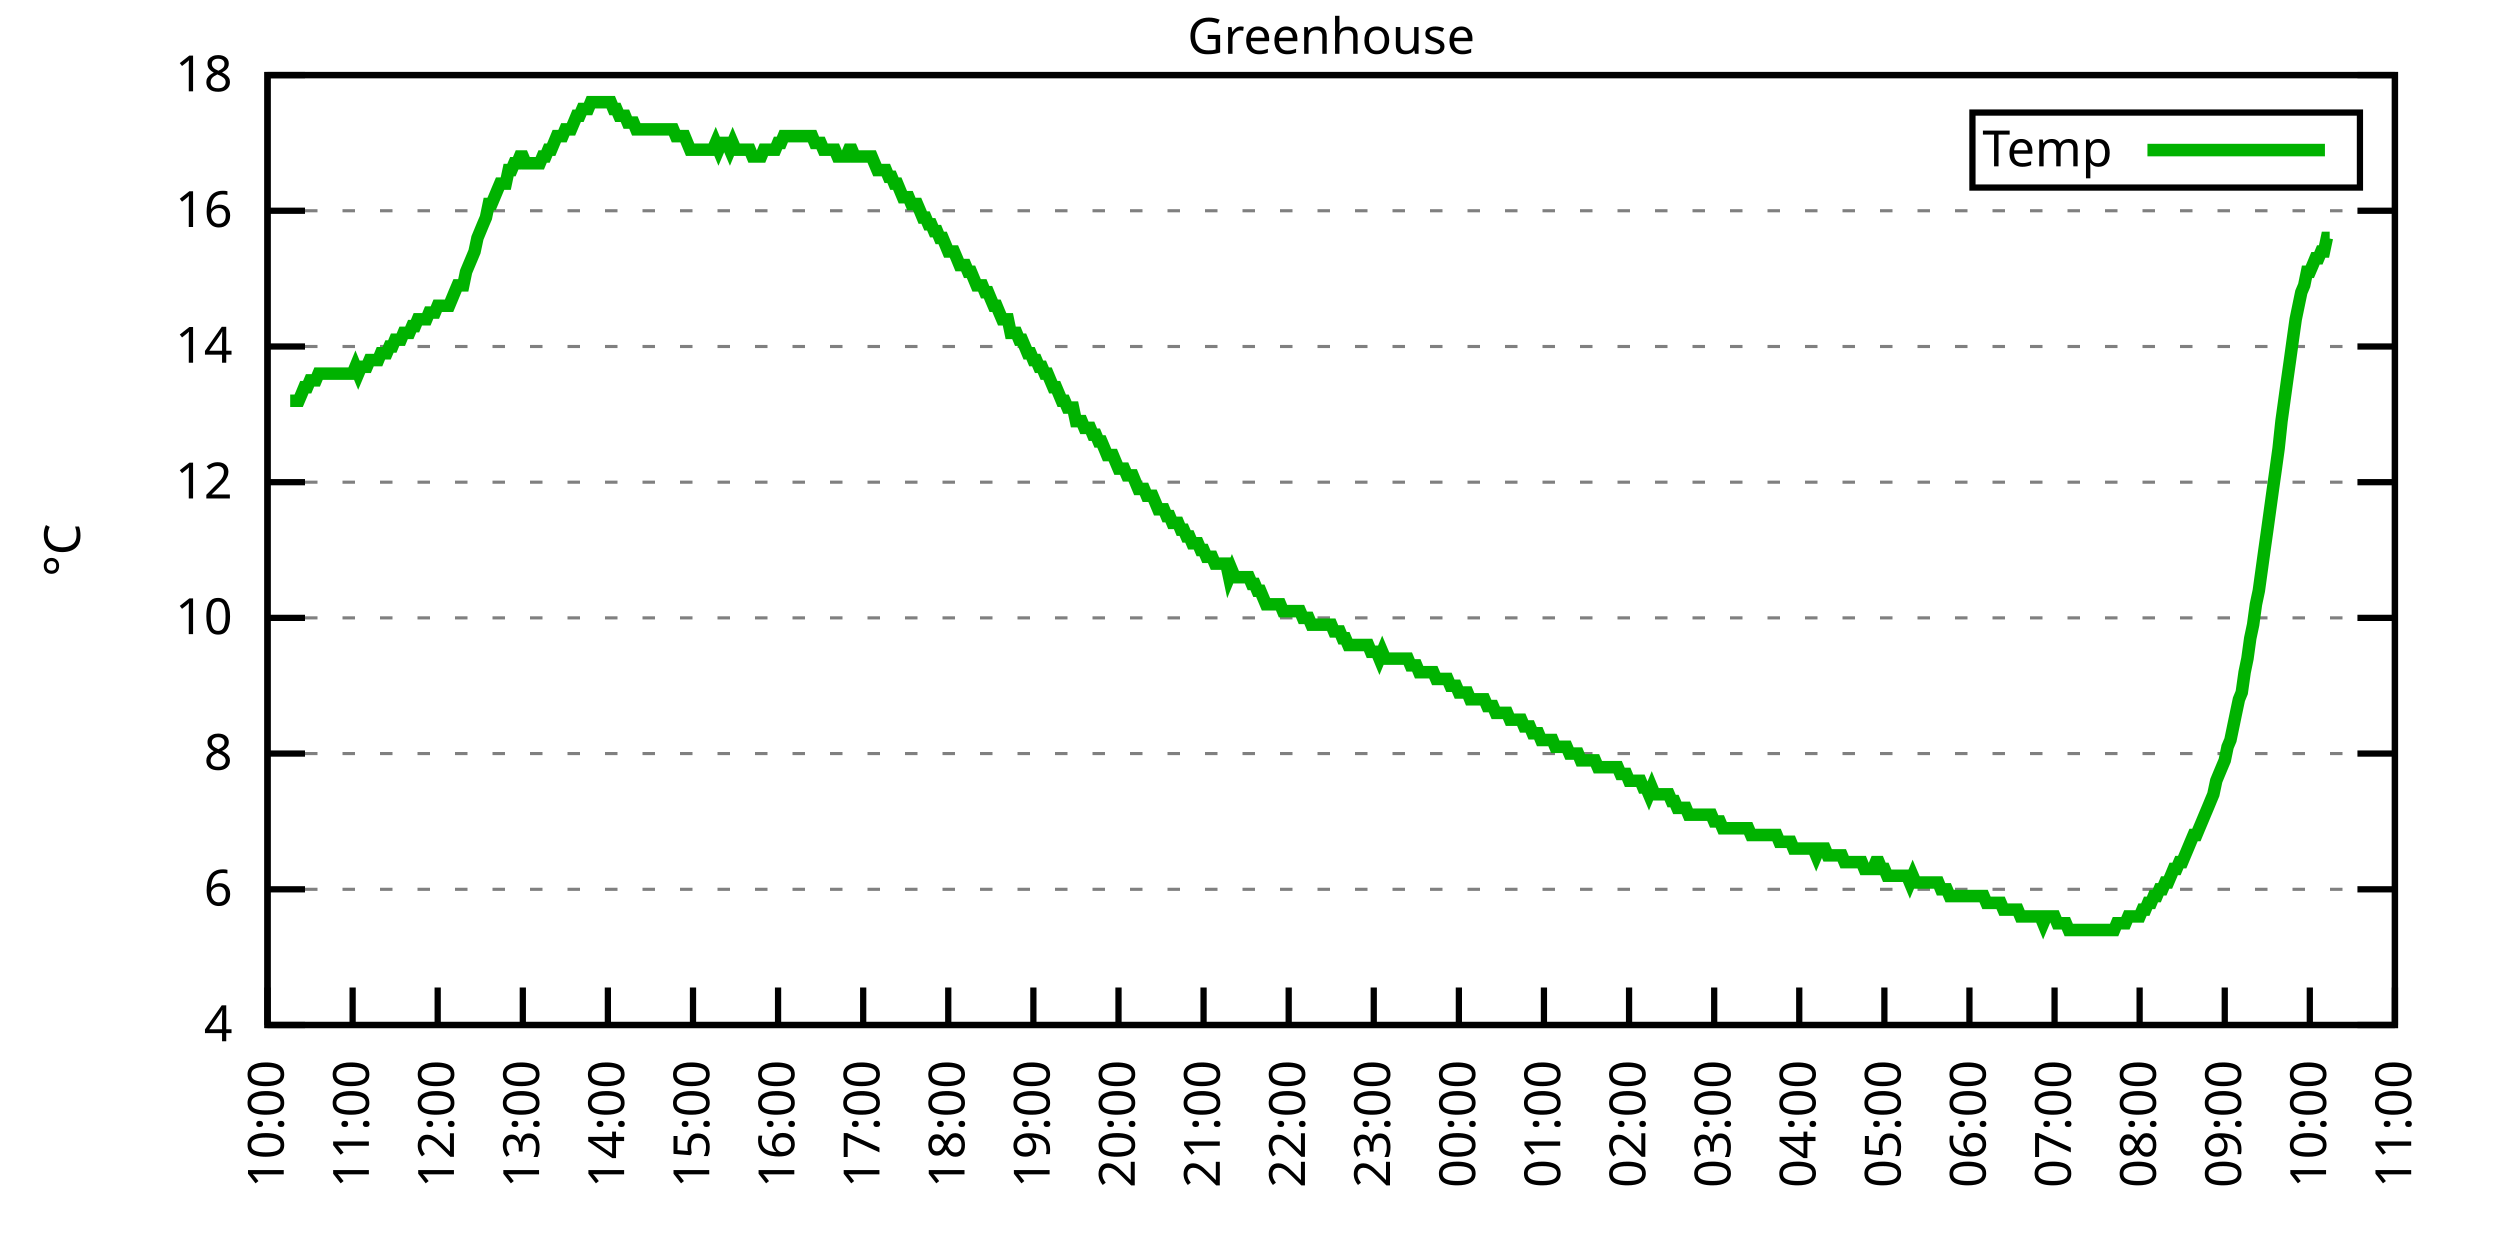
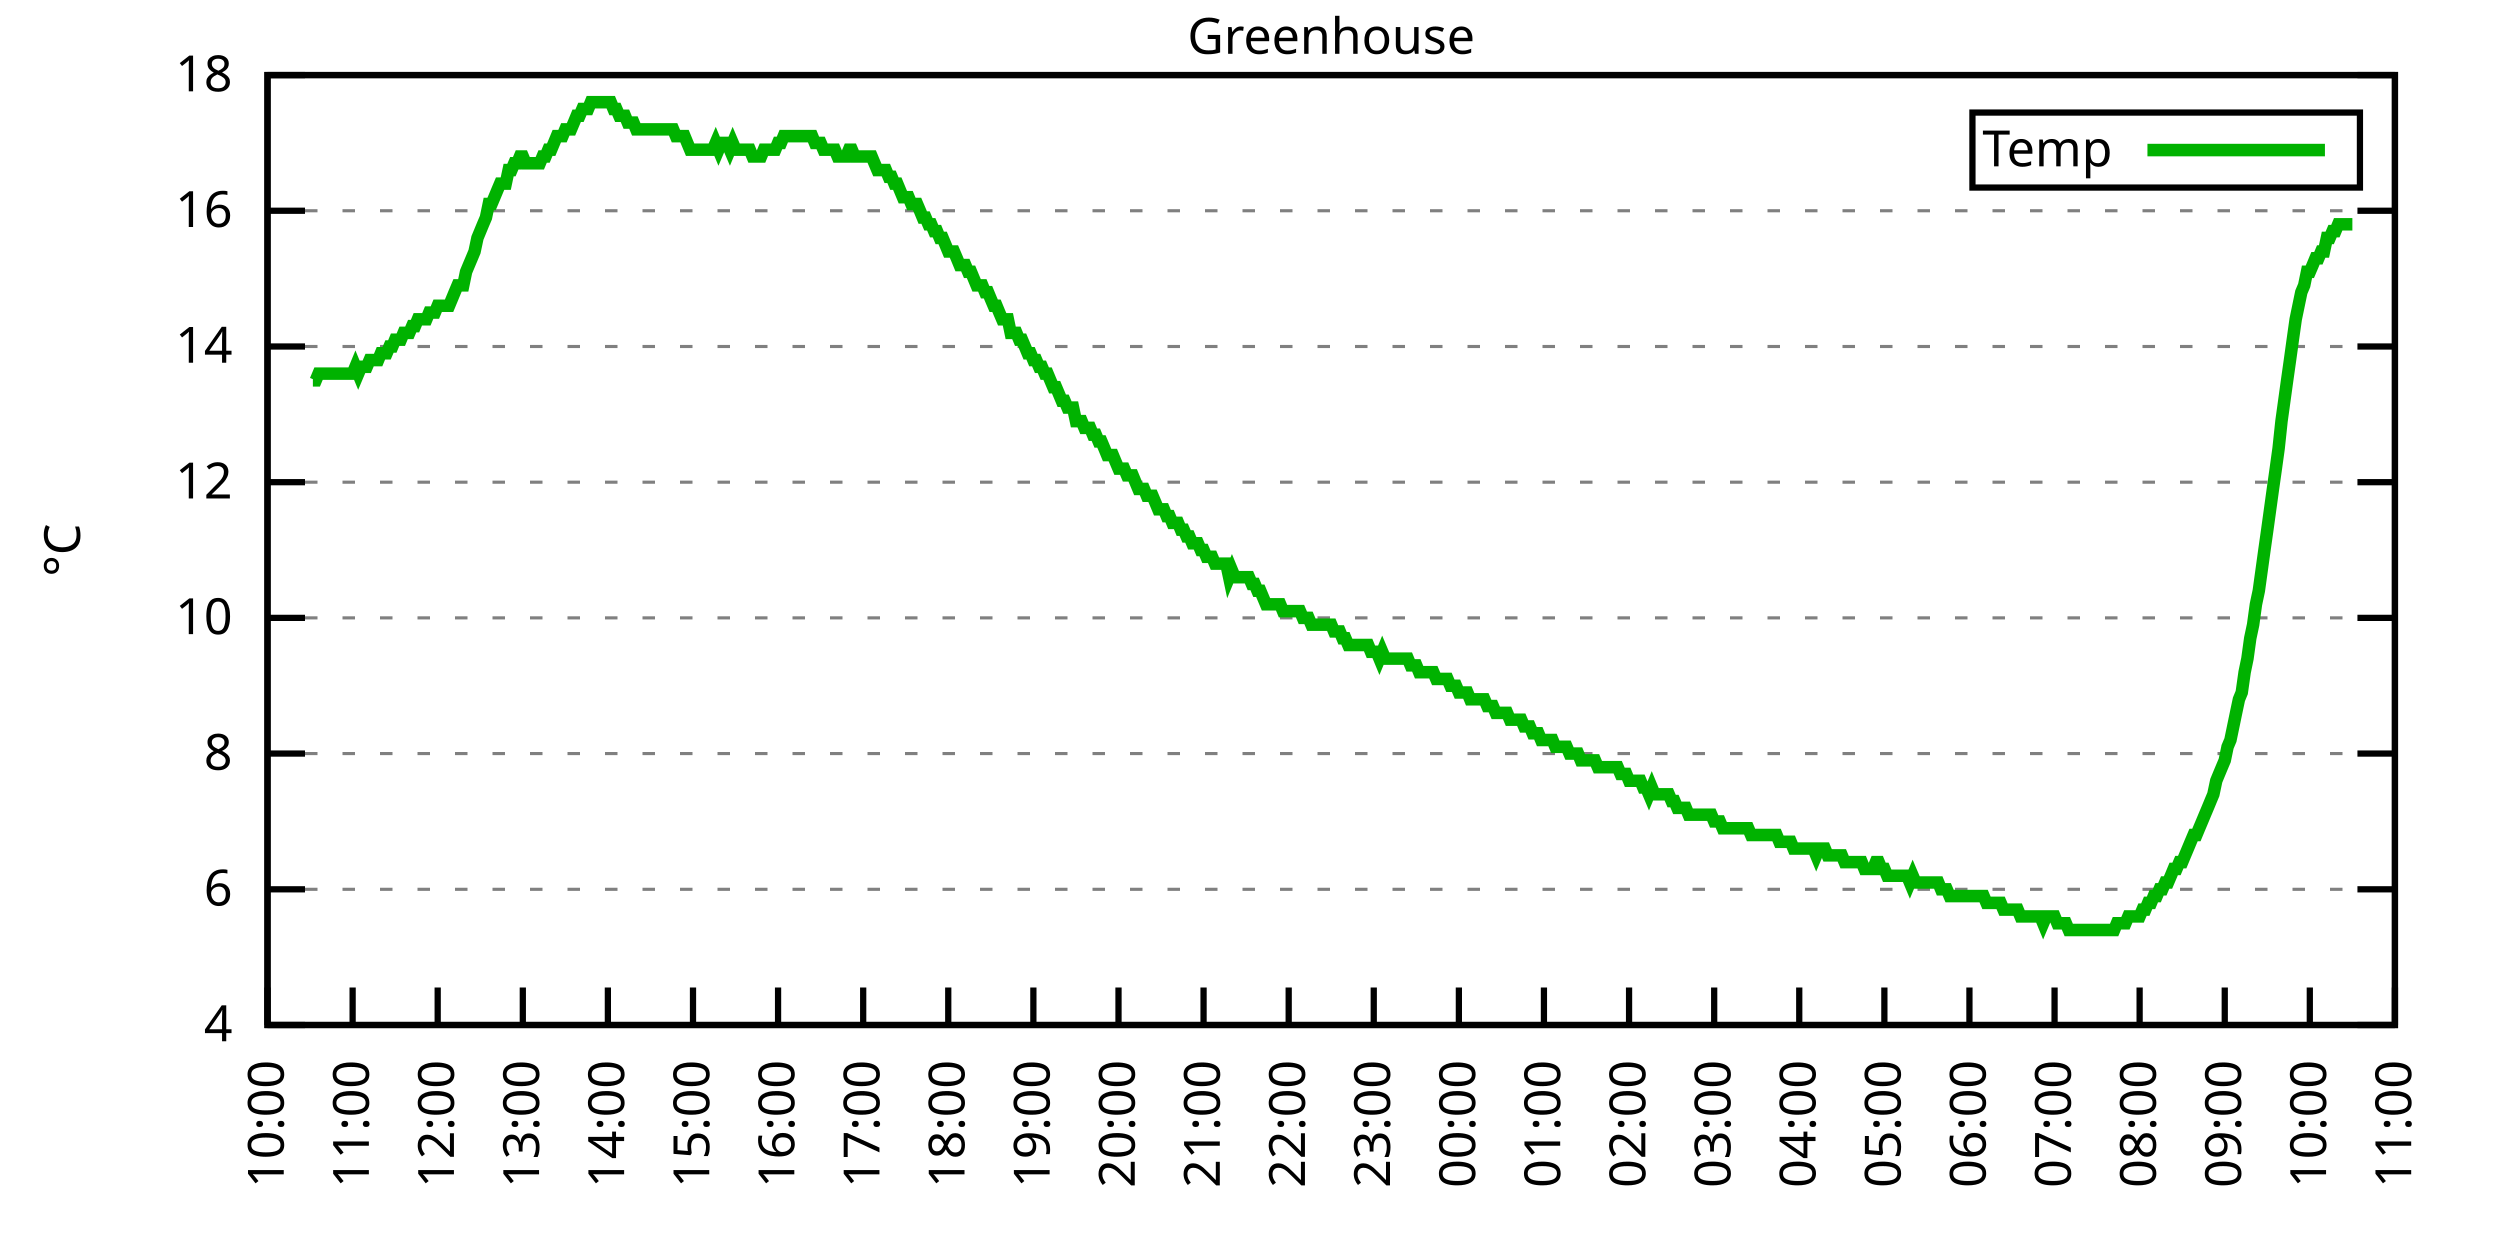
<svg xmlns="http://www.w3.org/2000/svg" xmlns:xlink="http://www.w3.org/1999/xlink" width="400" height="200" viewBox="0 0 400 200">
  <g id="gnuplot_canvas">
    <rect x="0" y="0" width="400" height="200" fill="none" />
    <defs>
      <circle id="gpDot" r="0.5" stroke-width="0.5" stroke="currentColor" />
      <path id="gpPt0" stroke-width="0.333" stroke="currentColor" d="M-1,0 h2 M0,-1 v2" />
      <path id="gpPt1" stroke-width="0.333" stroke="currentColor" d="M-1,-1 L1,1 M1,-1 L-1,1" />
      <path id="gpPt2" stroke-width="0.333" stroke="currentColor" d="M-1,0 L1,0 M0,-1 L0,1 M-1,-1 L1,1 M-1,1 L1,-1" />
      <rect id="gpPt3" stroke-width="0.333" stroke="currentColor" x="-1" y="-1" width="2" height="2" />
      <rect id="gpPt4" stroke-width="0.333" stroke="currentColor" fill="currentColor" x="-1" y="-1" width="2" height="2" />
      <circle id="gpPt5" stroke-width="0.333" stroke="currentColor" cx="0" cy="0" r="1" />
      <use xlink:href="#gpPt5" id="gpPt6" fill="currentColor" stroke="none" />
      <path id="gpPt7" stroke-width="0.333" stroke="currentColor" d="M0,-1.33 L-1.33,0.67 L1.33,0.67 z" />
      <use xlink:href="#gpPt7" id="gpPt8" fill="currentColor" stroke="none" />
      <use xlink:href="#gpPt7" id="gpPt9" stroke="currentColor" transform="rotate(180)" />
      <use xlink:href="#gpPt9" id="gpPt10" fill="currentColor" stroke="none" />
      <use xlink:href="#gpPt3" id="gpPt11" stroke="currentColor" transform="rotate(45)" />
      <use xlink:href="#gpPt11" id="gpPt12" fill="currentColor" stroke="none" />
      <path id="gpPt13" stroke-width="0.333" stroke="currentColor" d="M0,1.330 L1.265,0.411 L0.782,-1.067 L-0.782,-1.076 L-1.265,0.411 z" />
      <use xlink:href="#gpPt13" id="gpPt14" fill="currentColor" stroke="none" />
      <filter id="textbox" filterUnits="objectBoundingBox" x="0" y="0" height="1" width="1">
        <feFlood flood-color="white" flood-opacity="1" result="bgnd" />
        <feComposite in="SourceGraphic" in2="bgnd" operator="atop" />
      </filter>
      <filter id="greybox" filterUnits="objectBoundingBox" x="0" y="0" height="1" width="1">
        <feFlood flood-color="lightgrey" flood-opacity="1" result="grey" />
        <feComposite in="SourceGraphic" in2="grey" operator="atop" />
      </filter>
    </defs>
    <g fill="none" color="white" stroke="currentColor" stroke-width="1.00" stroke-linecap="butt" stroke-linejoin="miter">
</g>
    <g fill="none" color="black" stroke="currentColor" stroke-width="1.00" stroke-linecap="butt" stroke-linejoin="miter">
      <g stroke="none" shape-rendering="crispEdges">
        <polygon fill="rgb(255, 255, 255)" points="42.80,164.00 383.18,164.00 383.18,12.02 42.80,12.02 " />
      </g>
    </g>
    <g fill="none" color="black" stroke="currentColor" stroke-width="1.00" stroke-linecap="butt" stroke-linejoin="miter">
</g>
    <g fill="none" color="black" stroke="black" stroke-width="0.50" stroke-linecap="butt" stroke-linejoin="miter">
</g>
    <g fill="none" color="gray" stroke="currentColor" stroke-width="0.50" stroke-linecap="butt" stroke-linejoin="miter">
      <path stroke="gray" stroke-dasharray="2,4" class="gridline" d="M42.80,164.00 L383.19,164.00  " />
    </g>
    <g fill="none" color="gray" stroke="gray" stroke-width="1.00" stroke-linecap="butt" stroke-linejoin="miter">
</g>
    <g fill="none" color="black" stroke="currentColor" stroke-width="1.00" stroke-linecap="butt" stroke-linejoin="miter">
      <path stroke="black" d="M42.80,164.00 L48.80,164.00 M383.19,164.00 L377.19,164.00  " />
      <g transform="translate(37.20,166.60)" stroke="none" fill="black" font-family="Sans" font-size="8.00" text-anchor="end">
        <text>
          <tspan font-family="Sans"> 4</tspan>
        </text>
      </g>
    </g>
    <g fill="none" color="black" stroke="currentColor" stroke-width="1.00" stroke-linecap="butt" stroke-linejoin="miter">
</g>
    <g fill="none" color="black" stroke="black" stroke-width="0.50" stroke-linecap="butt" stroke-linejoin="miter">
</g>
    <g fill="none" color="gray" stroke="currentColor" stroke-width="0.50" stroke-linecap="butt" stroke-linejoin="miter">
      <path stroke="gray" stroke-dasharray="2,4" class="gridline" d="M42.80,142.29 L383.19,142.29  " />
    </g>
    <g fill="none" color="gray" stroke="gray" stroke-width="1.00" stroke-linecap="butt" stroke-linejoin="miter">
</g>
    <g fill="none" color="black" stroke="currentColor" stroke-width="1.00" stroke-linecap="butt" stroke-linejoin="miter">
      <path stroke="black" d="M42.80,142.29 L48.80,142.29 M383.19,142.29 L377.19,142.29  " />
      <g transform="translate(37.20,144.89)" stroke="none" fill="black" font-family="Sans" font-size="8.00" text-anchor="end">
        <text>
          <tspan font-family="Sans"> 6</tspan>
        </text>
      </g>
    </g>
    <g fill="none" color="black" stroke="currentColor" stroke-width="1.00" stroke-linecap="butt" stroke-linejoin="miter">
</g>
    <g fill="none" color="black" stroke="black" stroke-width="0.50" stroke-linecap="butt" stroke-linejoin="miter">
</g>
    <g fill="none" color="gray" stroke="currentColor" stroke-width="0.50" stroke-linecap="butt" stroke-linejoin="miter">
      <path stroke="gray" stroke-dasharray="2,4" class="gridline" d="M42.80,120.57 L383.19,120.57  " />
    </g>
    <g fill="none" color="gray" stroke="gray" stroke-width="1.00" stroke-linecap="butt" stroke-linejoin="miter">
</g>
    <g fill="none" color="black" stroke="currentColor" stroke-width="1.00" stroke-linecap="butt" stroke-linejoin="miter">
      <path stroke="black" d="M42.80,120.57 L48.80,120.57 M383.19,120.57 L377.19,120.57  " />
      <g transform="translate(37.20,123.17)" stroke="none" fill="black" font-family="Sans" font-size="8.00" text-anchor="end">
        <text>
          <tspan font-family="Sans"> 8</tspan>
        </text>
      </g>
    </g>
    <g fill="none" color="black" stroke="currentColor" stroke-width="1.00" stroke-linecap="butt" stroke-linejoin="miter">
</g>
    <g fill="none" color="black" stroke="black" stroke-width="0.50" stroke-linecap="butt" stroke-linejoin="miter">
</g>
    <g fill="none" color="gray" stroke="currentColor" stroke-width="0.50" stroke-linecap="butt" stroke-linejoin="miter">
      <path stroke="gray" stroke-dasharray="2,4" class="gridline" d="M42.80,98.86 L383.19,98.86  " />
    </g>
    <g fill="none" color="gray" stroke="gray" stroke-width="1.00" stroke-linecap="butt" stroke-linejoin="miter">
</g>
    <g fill="none" color="black" stroke="currentColor" stroke-width="1.00" stroke-linecap="butt" stroke-linejoin="miter">
      <path stroke="black" d="M42.80,98.86 L48.80,98.86 M383.19,98.86 L377.19,98.86  " />
      <g transform="translate(37.20,101.46)" stroke="none" fill="black" font-family="Sans" font-size="8.00" text-anchor="end">
        <text>
          <tspan font-family="Sans"> 10</tspan>
        </text>
      </g>
    </g>
    <g fill="none" color="black" stroke="currentColor" stroke-width="1.00" stroke-linecap="butt" stroke-linejoin="miter">
</g>
    <g fill="none" color="black" stroke="black" stroke-width="0.50" stroke-linecap="butt" stroke-linejoin="miter">
</g>
    <g fill="none" color="gray" stroke="currentColor" stroke-width="0.50" stroke-linecap="butt" stroke-linejoin="miter">
      <path stroke="gray" stroke-dasharray="2,4" class="gridline" d="M42.80,77.15 L383.19,77.15  " />
    </g>
    <g fill="none" color="gray" stroke="gray" stroke-width="1.00" stroke-linecap="butt" stroke-linejoin="miter">
</g>
    <g fill="none" color="black" stroke="currentColor" stroke-width="1.00" stroke-linecap="butt" stroke-linejoin="miter">
      <path stroke="black" d="M42.80,77.15 L48.80,77.15 M383.19,77.15 L377.19,77.15  " />
      <g transform="translate(37.20,79.75)" stroke="none" fill="black" font-family="Sans" font-size="8.00" text-anchor="end">
        <text>
          <tspan font-family="Sans"> 12</tspan>
        </text>
      </g>
    </g>
    <g fill="none" color="black" stroke="currentColor" stroke-width="1.00" stroke-linecap="butt" stroke-linejoin="miter">
</g>
    <g fill="none" color="black" stroke="black" stroke-width="0.50" stroke-linecap="butt" stroke-linejoin="miter">
</g>
    <g fill="none" color="gray" stroke="currentColor" stroke-width="0.50" stroke-linecap="butt" stroke-linejoin="miter">
      <path stroke="gray" stroke-dasharray="2,4" class="gridline" d="M42.80,55.44 L383.19,55.44  " />
    </g>
    <g fill="none" color="gray" stroke="gray" stroke-width="1.00" stroke-linecap="butt" stroke-linejoin="miter">
</g>
    <g fill="none" color="black" stroke="currentColor" stroke-width="1.00" stroke-linecap="butt" stroke-linejoin="miter">
      <path stroke="black" d="M42.80,55.44 L48.80,55.44 M383.19,55.44 L377.19,55.44  " />
      <g transform="translate(37.20,58.04)" stroke="none" fill="black" font-family="Sans" font-size="8.00" text-anchor="end">
        <text>
          <tspan font-family="Sans"> 14</tspan>
        </text>
      </g>
    </g>
    <g fill="none" color="black" stroke="currentColor" stroke-width="1.00" stroke-linecap="butt" stroke-linejoin="miter">
</g>
    <g fill="none" color="black" stroke="black" stroke-width="0.50" stroke-linecap="butt" stroke-linejoin="miter">
</g>
    <g fill="none" color="gray" stroke="currentColor" stroke-width="0.50" stroke-linecap="butt" stroke-linejoin="miter">
      <path stroke="gray" stroke-dasharray="2,4" class="gridline" d="M42.80,33.72 L383.19,33.72  " />
    </g>
    <g fill="none" color="gray" stroke="gray" stroke-width="1.00" stroke-linecap="butt" stroke-linejoin="miter">
</g>
    <g fill="none" color="black" stroke="currentColor" stroke-width="1.00" stroke-linecap="butt" stroke-linejoin="miter">
      <path stroke="black" d="M42.80,33.72 L48.80,33.72 M383.19,33.72 L377.19,33.72  " />
      <g transform="translate(37.20,36.32)" stroke="none" fill="black" font-family="Sans" font-size="8.00" text-anchor="end">
        <text>
          <tspan font-family="Sans"> 16</tspan>
        </text>
      </g>
    </g>
    <g fill="none" color="black" stroke="currentColor" stroke-width="1.00" stroke-linecap="butt" stroke-linejoin="miter">
</g>
    <g fill="none" color="black" stroke="black" stroke-width="0.50" stroke-linecap="butt" stroke-linejoin="miter">
</g>
    <g fill="none" color="gray" stroke="currentColor" stroke-width="0.50" stroke-linecap="butt" stroke-linejoin="miter">
      <path stroke="gray" stroke-dasharray="2,4" class="gridline" d="M42.80,12.01 L383.19,12.01  " />
    </g>
    <g fill="none" color="gray" stroke="gray" stroke-width="1.00" stroke-linecap="butt" stroke-linejoin="miter">
</g>
    <g fill="none" color="black" stroke="currentColor" stroke-width="1.00" stroke-linecap="butt" stroke-linejoin="miter">
      <path stroke="black" d="M42.80,12.01 L48.80,12.01 M383.19,12.01 L377.19,12.01  " />
      <g transform="translate(37.20,14.61)" stroke="none" fill="black" font-family="Sans" font-size="8.00" text-anchor="end">
        <text>
          <tspan font-family="Sans"> 18</tspan>
        </text>
      </g>
    </g>
    <g fill="none" color="black" stroke="currentColor" stroke-width="1.00" stroke-linecap="butt" stroke-linejoin="miter">
      <path stroke="black" d="M42.80,164.00 L42.80,158.00  " />
      <g transform="translate(45.40,169.60) rotate(270.00)" stroke="none" fill="black" font-family="Sans" font-size="8.00" text-anchor="end">
        <text>
          <tspan font-family="Sans">10:00</tspan>
        </text>
      </g>
    </g>
    <g fill="none" color="black" stroke="currentColor" stroke-width="1.00" stroke-linecap="butt" stroke-linejoin="miter">
      <path stroke="black" d="M56.42,164.00 L56.42,158.00  " />
      <g transform="translate(59.02,169.60) rotate(270.00)" stroke="none" fill="black" font-family="Sans" font-size="8.00" text-anchor="end">
        <text>
          <tspan font-family="Sans">11:00</tspan>
        </text>
      </g>
    </g>
    <g fill="none" color="black" stroke="currentColor" stroke-width="1.00" stroke-linecap="butt" stroke-linejoin="miter">
      <path stroke="black" d="M70.03,164.00 L70.03,158.00  " />
      <g transform="translate(72.63,169.60) rotate(270.00)" stroke="none" fill="black" font-family="Sans" font-size="8.00" text-anchor="end">
        <text>
          <tspan font-family="Sans">12:00</tspan>
        </text>
      </g>
    </g>
    <g fill="none" color="black" stroke="currentColor" stroke-width="1.00" stroke-linecap="butt" stroke-linejoin="miter">
      <path stroke="black" d="M83.65,164.00 L83.65,158.00  " />
      <g transform="translate(86.25,169.60) rotate(270.00)" stroke="none" fill="black" font-family="Sans" font-size="8.00" text-anchor="end">
        <text>
          <tspan font-family="Sans">13:00</tspan>
        </text>
      </g>
    </g>
    <g fill="none" color="black" stroke="currentColor" stroke-width="1.00" stroke-linecap="butt" stroke-linejoin="miter">
      <path stroke="black" d="M97.26,164.00 L97.26,158.00  " />
      <g transform="translate(99.86,169.60) rotate(270.00)" stroke="none" fill="black" font-family="Sans" font-size="8.00" text-anchor="end">
        <text>
          <tspan font-family="Sans">14:00</tspan>
        </text>
      </g>
    </g>
    <g fill="none" color="black" stroke="currentColor" stroke-width="1.00" stroke-linecap="butt" stroke-linejoin="miter">
      <path stroke="black" d="M110.88,164.00 L110.88,158.00  " />
      <g transform="translate(113.48,169.60) rotate(270.00)" stroke="none" fill="black" font-family="Sans" font-size="8.00" text-anchor="end">
        <text>
          <tspan font-family="Sans">15:00</tspan>
        </text>
      </g>
    </g>
    <g fill="none" color="black" stroke="currentColor" stroke-width="1.00" stroke-linecap="butt" stroke-linejoin="miter">
      <path stroke="black" d="M124.49,164.00 L124.49,158.00  " />
      <g transform="translate(127.09,169.60) rotate(270.00)" stroke="none" fill="black" font-family="Sans" font-size="8.00" text-anchor="end">
        <text>
          <tspan font-family="Sans">16:00</tspan>
        </text>
      </g>
    </g>
    <g fill="none" color="black" stroke="currentColor" stroke-width="1.00" stroke-linecap="butt" stroke-linejoin="miter">
      <path stroke="black" d="M138.11,164.00 L138.11,158.00  " />
      <g transform="translate(140.71,169.60) rotate(270.00)" stroke="none" fill="black" font-family="Sans" font-size="8.00" text-anchor="end">
        <text>
          <tspan font-family="Sans">17:00</tspan>
        </text>
      </g>
    </g>
    <g fill="none" color="black" stroke="currentColor" stroke-width="1.00" stroke-linecap="butt" stroke-linejoin="miter">
      <path stroke="black" d="M151.72,164.00 L151.72,158.00  " />
      <g transform="translate(154.32,169.60) rotate(270.00)" stroke="none" fill="black" font-family="Sans" font-size="8.00" text-anchor="end">
        <text>
          <tspan font-family="Sans">18:00</tspan>
        </text>
      </g>
    </g>
    <g fill="none" color="black" stroke="currentColor" stroke-width="1.00" stroke-linecap="butt" stroke-linejoin="miter">
      <path stroke="black" d="M165.34,164.00 L165.34,158.00  " />
      <g transform="translate(167.94,169.60) rotate(270.00)" stroke="none" fill="black" font-family="Sans" font-size="8.00" text-anchor="end">
        <text>
          <tspan font-family="Sans">19:00</tspan>
        </text>
      </g>
    </g>
    <g fill="none" color="black" stroke="currentColor" stroke-width="1.00" stroke-linecap="butt" stroke-linejoin="miter">
      <path stroke="black" d="M178.96,164.00 L178.96,158.00  " />
      <g transform="translate(181.56,169.60) rotate(270.00)" stroke="none" fill="black" font-family="Sans" font-size="8.00" text-anchor="end">
        <text>
          <tspan font-family="Sans">20:00</tspan>
        </text>
      </g>
    </g>
    <g fill="none" color="black" stroke="currentColor" stroke-width="1.00" stroke-linecap="butt" stroke-linejoin="miter">
      <path stroke="black" d="M192.57,164.00 L192.57,158.00  " />
      <g transform="translate(195.17,169.60) rotate(270.00)" stroke="none" fill="black" font-family="Sans" font-size="8.00" text-anchor="end">
        <text>
          <tspan font-family="Sans">21:00</tspan>
        </text>
      </g>
    </g>
    <g fill="none" color="black" stroke="currentColor" stroke-width="1.00" stroke-linecap="butt" stroke-linejoin="miter">
      <path stroke="black" d="M206.19,164.00 L206.19,158.00  " />
      <g transform="translate(208.79,169.60) rotate(270.00)" stroke="none" fill="black" font-family="Sans" font-size="8.00" text-anchor="end">
        <text>
          <tspan font-family="Sans">22:00</tspan>
        </text>
      </g>
    </g>
    <g fill="none" color="black" stroke="currentColor" stroke-width="1.00" stroke-linecap="butt" stroke-linejoin="miter">
      <path stroke="black" d="M219.80,164.00 L219.80,158.00  " />
      <g transform="translate(222.40,169.60) rotate(270.00)" stroke="none" fill="black" font-family="Sans" font-size="8.00" text-anchor="end">
        <text>
          <tspan font-family="Sans">23:00</tspan>
        </text>
      </g>
    </g>
    <g fill="none" color="black" stroke="currentColor" stroke-width="1.00" stroke-linecap="butt" stroke-linejoin="miter">
      <path stroke="black" d="M233.42,164.00 L233.42,158.00  " />
      <g transform="translate(236.02,169.60) rotate(270.00)" stroke="none" fill="black" font-family="Sans" font-size="8.00" text-anchor="end">
        <text>
          <tspan font-family="Sans">00:00</tspan>
        </text>
      </g>
    </g>
    <g fill="none" color="black" stroke="currentColor" stroke-width="1.00" stroke-linecap="butt" stroke-linejoin="miter">
      <path stroke="black" d="M247.03,164.00 L247.03,158.00  " />
      <g transform="translate(249.63,169.60) rotate(270.00)" stroke="none" fill="black" font-family="Sans" font-size="8.00" text-anchor="end">
        <text>
          <tspan font-family="Sans">01:00</tspan>
        </text>
      </g>
    </g>
    <g fill="none" color="black" stroke="currentColor" stroke-width="1.00" stroke-linecap="butt" stroke-linejoin="miter">
      <path stroke="black" d="M260.65,164.00 L260.65,158.00  " />
      <g transform="translate(263.25,169.60) rotate(270.00)" stroke="none" fill="black" font-family="Sans" font-size="8.00" text-anchor="end">
        <text>
          <tspan font-family="Sans">02:00</tspan>
        </text>
      </g>
    </g>
    <g fill="none" color="black" stroke="currentColor" stroke-width="1.00" stroke-linecap="butt" stroke-linejoin="miter">
      <path stroke="black" d="M274.27,164.00 L274.27,158.00  " />
      <g transform="translate(276.87,169.60) rotate(270.00)" stroke="none" fill="black" font-family="Sans" font-size="8.00" text-anchor="end">
        <text>
          <tspan font-family="Sans">03:00</tspan>
        </text>
      </g>
    </g>
    <g fill="none" color="black" stroke="currentColor" stroke-width="1.00" stroke-linecap="butt" stroke-linejoin="miter">
      <path stroke="black" d="M287.88,164.00 L287.88,158.00  " />
      <g transform="translate(290.48,169.60) rotate(270.00)" stroke="none" fill="black" font-family="Sans" font-size="8.00" text-anchor="end">
        <text>
          <tspan font-family="Sans">04:00</tspan>
        </text>
      </g>
    </g>
    <g fill="none" color="black" stroke="currentColor" stroke-width="1.00" stroke-linecap="butt" stroke-linejoin="miter">
      <path stroke="black" d="M301.50,164.00 L301.50,158.00  " />
      <g transform="translate(304.10,169.60) rotate(270.00)" stroke="none" fill="black" font-family="Sans" font-size="8.00" text-anchor="end">
        <text>
          <tspan font-family="Sans">05:00</tspan>
        </text>
      </g>
    </g>
    <g fill="none" color="black" stroke="currentColor" stroke-width="1.00" stroke-linecap="butt" stroke-linejoin="miter">
      <path stroke="black" d="M315.11,164.00 L315.11,158.00  " />
      <g transform="translate(317.71,169.60) rotate(270.00)" stroke="none" fill="black" font-family="Sans" font-size="8.00" text-anchor="end">
        <text>
          <tspan font-family="Sans">06:00</tspan>
        </text>
      </g>
    </g>
    <g fill="none" color="black" stroke="currentColor" stroke-width="1.00" stroke-linecap="butt" stroke-linejoin="miter">
      <path stroke="black" d="M328.73,164.00 L328.73,158.00  " />
      <g transform="translate(331.33,169.60) rotate(270.00)" stroke="none" fill="black" font-family="Sans" font-size="8.00" text-anchor="end">
        <text>
          <tspan font-family="Sans">07:00</tspan>
        </text>
      </g>
    </g>
    <g fill="none" color="black" stroke="currentColor" stroke-width="1.00" stroke-linecap="butt" stroke-linejoin="miter">
      <path stroke="black" d="M342.34,164.00 L342.34,158.00  " />
      <g transform="translate(344.94,169.60) rotate(270.00)" stroke="none" fill="black" font-family="Sans" font-size="8.00" text-anchor="end">
        <text>
          <tspan font-family="Sans">08:00</tspan>
        </text>
      </g>
    </g>
    <g fill="none" color="black" stroke="currentColor" stroke-width="1.00" stroke-linecap="butt" stroke-linejoin="miter">
      <path stroke="black" d="M355.96,164.00 L355.96,158.00  " />
      <g transform="translate(358.56,169.60) rotate(270.00)" stroke="none" fill="black" font-family="Sans" font-size="8.00" text-anchor="end">
        <text>
          <tspan font-family="Sans">09:00</tspan>
        </text>
      </g>
    </g>
    <g fill="none" color="black" stroke="currentColor" stroke-width="1.00" stroke-linecap="butt" stroke-linejoin="miter">
      <path stroke="black" d="M369.57,164.00 L369.57,158.00  " />
      <g transform="translate(372.17,169.60) rotate(270.00)" stroke="none" fill="black" font-family="Sans" font-size="8.00" text-anchor="end">
        <text>
          <tspan font-family="Sans">10:00</tspan>
        </text>
      </g>
    </g>
    <g fill="none" color="black" stroke="currentColor" stroke-width="1.00" stroke-linecap="butt" stroke-linejoin="miter">
      <path stroke="black" d="M383.19,164.00 L383.19,158.00  " />
      <g transform="translate(385.79,169.60) rotate(270.00)" stroke="none" fill="black" font-family="Sans" font-size="8.00" text-anchor="end">
        <text>
          <tspan font-family="Sans">11:00</tspan>
        </text>
      </g>
    </g>
    <g fill="none" color="black" stroke="currentColor" stroke-width="1.00" stroke-linecap="butt" stroke-linejoin="miter">
</g>
    <g fill="none" color="black" stroke="currentColor" stroke-width="1.00" stroke-linecap="butt" stroke-linejoin="miter">
      <path stroke="black" d="M42.80,12.01 L42.80,164.00 L383.19,164.00 L383.19,12.01 L42.80,12.01 Z  " />
    </g>
    <g fill="none" color="black" stroke="currentColor" stroke-width="1.00" stroke-linecap="butt" stroke-linejoin="miter">
</g>
    <g fill="none" color="black" stroke="currentColor" stroke-width="1.00" stroke-linecap="butt" stroke-linejoin="miter">
      <path stroke="black" d="M315.59,30.01 L315.59,18.01 L377.59,18.01 L377.59,30.01 L315.59,30.01 Z  " />
    </g>
    <g id="Greenhouse_plot_1">
      <g fill="none" color="white" stroke="black" stroke-width="2.00" stroke-linecap="butt" stroke-linejoin="miter">
</g>
      <g fill="none" color="black" stroke="currentColor" stroke-width="2.00" stroke-linecap="butt" stroke-linejoin="miter">
        <g transform="translate(337.99,26.61)" stroke="none" fill="black" font-family="Sans" font-size="8.00" text-anchor="end">
          <text>
            <tspan font-family="Sans">Temp</tspan>
          </text>
        </g>
      </g>
      <g fill="none" color="black" stroke="currentColor" stroke-width="2.00" stroke-linecap="butt" stroke-linejoin="miter">
-         <path stroke="rgb(  0, 178,   0)" d="M343.59,24.01 L371.99,24.01 M46.43,64.12 L46.88,64.12 L47.34,64.12 L47.79,64.12 L48.25,63.04 L48.70,61.95   L49.15,61.95 L49.61,60.86 L50.06,60.86 L50.52,60.86 L50.97,59.78 L51.42,59.78 L51.88,59.78 L52.33,59.78   L52.78,59.78 L53.24,59.78 L53.69,59.78 L54.15,59.78 L54.60,59.78 L55.05,59.78 L55.51,59.78 L55.96,59.78   L56.42,59.78 L56.87,58.69 L57.32,59.78 L57.78,58.69 L58.23,58.69 L58.68,58.69 L59.14,57.61 L59.59,57.61   L60.05,57.61 L60.50,57.61 L60.95,56.52 L61.41,56.52 L61.86,56.52 L62.32,55.44 L62.77,55.44 L63.22,54.35   L63.68,54.35 L64.13,54.35 L64.58,53.26 L65.04,53.26 L65.49,53.26 L65.95,52.18 L66.40,52.18 L66.85,51.09   L67.31,51.09 L67.76,51.09 L68.22,51.09 L68.67,50.01 L69.12,50.01 L69.58,50.01 L70.03,48.92 L70.49,48.92   L70.94,48.92 L71.39,48.92 L71.85,48.92 L72.30,47.84 L72.75,46.75 L73.21,45.66 L73.66,45.66 L74.12,45.66   L74.57,43.49 L75.02,42.41 L75.48,41.32 L75.93,40.24 L76.39,38.07 L76.84,36.98 L77.29,35.89 L77.75,34.81   L78.20,32.64 L78.65,32.64 L79.11,31.55 L79.56,30.47 L80.02,29.38 L80.47,29.38 L80.92,29.38 L81.38,27.21   L81.83,27.21 L82.29,26.12 L82.74,26.12 L83.19,25.04 L83.65,25.04 L84.10,26.12 L84.55,26.12 L85.01,26.12   L85.46,26.12 L85.92,26.12 L86.37,26.12 L86.82,25.04 L87.28,25.04 L87.73,23.95 L88.19,23.95 L88.64,22.87   L89.09,21.78 L89.55,21.78 L90.00,21.78 L90.45,20.70 L90.91,20.70 L91.36,20.70 L91.82,19.61 L92.27,18.52   L92.72,18.52 L93.18,17.44 L93.63,17.44 L94.09,17.44 L94.54,16.35 L94.99,16.35 L95.45,16.35 L95.90,16.35   L96.35,16.35 L96.81,16.35 L97.26,16.35 L97.72,16.35 L98.17,17.44 L98.62,17.44 L99.08,18.52 L99.53,18.52   L99.99,18.52 L100.44,19.61 L100.89,19.61 L101.35,19.61 L101.80,20.70 L102.25,20.70 L102.71,20.70 L103.16,20.70   L103.62,20.70 L104.07,20.70 L104.52,20.70 L104.98,20.70 L105.43,20.70 L105.89,20.70 L106.34,20.70 L106.79,20.70   L107.25,20.70 L107.70,20.70 L108.15,21.78 L108.61,21.78 L109.06,21.78 L109.52,21.78 L109.97,22.87 L110.42,23.95   L110.88,23.95 L111.33,23.95 L111.79,23.95 L112.24,23.95 L112.69,23.95 L113.15,23.95 L113.60,23.95 L114.05,23.95   L114.51,22.87 L114.96,23.95 L115.42,22.87 L115.87,22.87 L116.32,22.87 L116.78,23.95 L117.23,22.87 L117.69,23.95   L118.14,23.95 L118.59,23.95 L119.05,23.95 L119.50,23.95 L119.96,23.95 L120.41,25.04 L120.86,25.04 L121.32,25.04   L121.77,25.04 L122.22,23.95 L122.68,23.95 L123.13,23.95 L123.59,23.95 L124.04,23.95 L124.49,22.87 L124.95,22.87   L125.40,21.78 L125.86,21.78 L126.31,21.78 L126.76,21.78 L127.22,21.78 L127.67,21.78 L128.12,21.78 L128.58,21.78   L129.03,21.78 L129.49,21.78 L129.94,21.78 L130.39,22.87 L130.85,22.87 L131.30,22.87 L131.76,23.95 L132.21,23.95   L132.66,23.95 L133.12,23.95 L133.57,23.95 L134.02,25.04 L134.48,25.04 L134.93,25.04 L135.39,25.04 L135.84,23.95   L136.29,23.95 L136.75,25.04 L137.20,25.04 L137.66,25.04 L138.11,25.04 L138.56,25.04 L139.02,25.04 L139.47,25.04   L139.92,26.12 L140.38,27.21 L140.83,27.21 L141.29,27.21 L141.74,27.21 L142.19,28.29 L142.65,28.29 L143.10,29.38   L143.56,29.38 L144.01,30.47 L144.46,31.55 L144.92,31.55 L145.37,31.55 L145.82,32.64 L146.28,32.64 L146.73,32.64   L147.19,33.72 L147.64,34.81 L148.09,34.81 L148.55,35.89 L149.00,35.89 L149.46,36.98 L149.91,36.98 L150.36,38.07   L150.82,38.07 L151.27,39.15 L151.72,40.24 L152.18,40.24 L152.63,40.24 L153.09,41.32 L153.54,42.41 L153.99,42.41   L154.45,42.41 L154.90,43.49 L155.36,43.49 L155.81,44.58 L156.26,45.66 L156.72,45.66 L157.17,45.66 L157.62,46.75   L158.08,46.75 L158.53,47.84 L158.99,48.92 L159.44,48.92 L159.89,50.01 L160.35,51.09 L160.80,51.09 L161.26,51.09   L161.71,53.26 L162.16,53.26 L162.62,53.26 L163.07,54.35 L163.52,54.35 L163.98,55.44 L164.43,56.52 L164.89,56.52   L165.34,57.61 L165.79,57.61 L166.25,58.69 L166.70,58.69 L167.16,59.78 L167.61,59.78 L168.06,60.86 L168.52,61.95   L168.97,61.95 L169.43,63.04 L169.88,64.12 L170.33,64.12 L170.79,65.21 L171.24,65.21 L171.69,65.21 L172.15,67.38   L172.60,67.38 L173.06,67.38 L173.51,68.46 L173.96,68.46 L174.42,68.46 L174.87,69.55 L175.33,69.55 L175.78,70.63   L176.23,70.63 L176.69,71.72 L177.14,72.81 L177.59,72.81 L178.05,72.81 L178.50,73.89 L178.96,74.98 L179.41,74.98   L179.86,74.98 L180.32,76.06 L180.77,76.06 L181.23,76.06 L181.68,77.15 L182.13,78.23 L182.59,78.23 L183.04,78.23   L183.49,79.32 L183.95,79.32 L184.40,79.32 L184.86,80.41 L185.31,81.49 L185.76,81.49 L186.22,81.49 L186.67,82.58   L187.13,82.58 L187.58,83.66 L188.03,83.66 L188.49,83.66 L188.94,84.75 L189.39,84.75 L189.85,85.83 L190.30,85.83   L190.76,86.92 L191.21,86.92 L191.66,86.92 L192.12,88.00 L192.57,88.00 L193.03,89.09 L193.48,89.09 L193.93,89.09   L194.39,90.18 L194.84,90.18 L195.29,90.18 L195.75,90.18 L196.20,90.18 L196.66,92.35 L197.11,91.26 L197.56,92.35   L198.02,92.35 L198.47,92.35 L198.93,92.35 L199.38,92.35 L199.83,92.35 L200.29,93.43 L200.74,93.43 L201.19,94.52   L201.65,94.52 L202.10,95.60 L202.56,96.69 L203.01,96.69 L203.46,96.69 L203.92,96.69 L204.37,96.69 L204.83,96.69   L205.28,97.78 L205.73,97.78 L206.19,97.78 L206.64,97.78 L207.09,97.78 L207.55,97.78 L208.00,97.78 L208.46,98.86   L208.91,98.86 L209.36,98.86 L209.82,99.95 L210.27,99.95 L210.73,99.95 L211.18,99.95 L211.63,99.95 L212.09,99.95   L212.54,99.95 L213.00,99.95 L213.45,101.03 L213.90,101.03 L214.36,101.03 L214.81,102.12 L215.26,102.12 L215.72,103.20   L216.17,103.20 L216.63,103.20 L217.08,103.20 L217.53,103.20 L217.99,103.20 L218.44,103.20 L218.90,103.20 L219.35,104.29   L219.80,104.29 L220.26,104.29 L220.71,105.38 L221.16,104.29 L221.62,105.38 L222.07,105.38 L222.53,105.38 L222.98,105.38   L223.43,105.38 L223.89,105.38 L224.34,105.38 L224.80,105.38 L225.25,105.38 L225.70,106.46 L226.16,106.46 L226.61,106.46   L227.06,107.55 L227.52,107.55 L227.97,107.55 L228.43,107.55 L228.88,107.55 L229.33,107.55 L229.79,108.63 L230.24,108.63   L230.70,108.63 L231.15,108.63 L231.60,108.63 L232.06,109.72 L232.51,109.72 L232.96,109.72 L233.42,110.80 L233.87,110.80   L234.33,110.80 L234.78,110.80 L235.23,111.89 L235.69,111.89 L236.14,111.89 L236.60,111.89 L237.05,111.89 L237.50,111.89   L237.96,112.97 L238.41,112.97 L238.86,112.97 L239.32,114.06 L239.77,114.06 L240.23,114.06 L240.68,114.06 L241.13,114.06   L241.59,115.15 L242.04,115.15 L242.50,115.15 L242.95,115.15 L243.40,115.15 L243.86,116.23 L244.31,116.23 L244.76,116.23   L245.22,117.32 L245.67,117.32 L246.13,117.32 L246.58,118.40 L247.03,118.40 L247.49,118.40 L247.94,118.40 L248.40,118.40   L248.85,119.49 L249.30,119.49 L249.76,119.49 L250.21,119.49 L250.66,119.49 L251.12,120.57 L251.57,120.57 L252.03,120.57   L252.48,120.57 L252.93,121.66 L253.39,121.66 L253.84,121.66 L254.30,121.66 L254.75,121.66 L255.20,121.66 L255.66,122.75   L256.11,122.75 L256.56,122.75 L257.02,122.75 L257.47,122.75 L257.93,122.75 L258.38,122.75 L258.83,122.75 L259.29,123.83   L259.74,123.83 L260.20,123.83 L260.65,124.92 L261.10,124.92 L261.56,124.92 L262.01,124.92 L262.47,124.92 L262.92,126.00   L263.37,126.00 L263.83,127.09 L264.28,126.00 L264.73,127.09 L265.19,127.09 L265.64,127.09 L266.10,127.09 L266.55,127.09   L267.00,127.09 L267.46,128.17 L267.91,128.17 L268.37,129.26 L268.82,129.26 L269.27,129.26 L269.73,129.26 L270.18,130.35   L270.63,130.35 L271.09,130.35 L271.54,130.35 L272.00,130.35 L272.45,130.35 L272.90,130.35 L273.36,130.35 L273.81,130.35   L274.27,131.43 L274.72,131.43 L275.17,131.43 L275.63,132.52 L276.08,132.52 L276.53,132.52 L276.99,132.52 L277.44,132.52   L277.90,132.52 L278.35,132.52 L278.80,132.52 L279.26,132.52 L279.71,132.52 L280.17,133.60 L280.62,133.60 L281.07,133.60   L281.53,133.60 L281.98,133.60 L282.43,133.60 L282.89,133.60 L283.34,133.60 L283.80,133.60 L284.25,133.60 L284.70,134.69   L285.16,134.69 L285.61,134.69 L286.07,134.69 L286.52,134.69 L286.97,135.77 L287.43,135.77 L287.88,135.77 L288.33,135.77   L288.79,135.77 L289.24,135.77 L289.70,135.77 L290.15,135.77 L290.60,136.86 L291.06,135.77 L291.51,135.77 L291.97,135.77   L292.42,136.86 L292.87,136.86 L293.33,136.86 L293.78,136.86 L294.23,136.86 L294.69,136.86 L295.14,137.94 L295.60,137.94   L296.05,137.94 L296.50,137.94 L296.96,137.94 L297.41,137.94 L297.87,137.94 L298.32,139.03 L298.77,139.03 L299.23,139.03   L299.68,139.03 L300.13,137.94 L300.59,137.94 L301.04,139.03 L301.50,139.03 L301.95,140.12 L302.40,140.12 L302.86,140.12   L303.31,140.12 L303.77,140.12 L304.22,140.12 L304.67,140.12 L305.13,140.12 L305.58,141.20 L306.03,140.12 L306.49,141.20   L306.94,141.20 L307.40,141.20 L307.85,141.20 L308.30,141.20 L308.76,141.20 L309.21,141.20 L309.67,141.20 L310.12,141.20   L310.57,142.29 L311.03,142.29 L311.48,142.29 L311.94,143.37 L312.39,143.37 L312.84,143.37 L313.30,143.37 L313.75,143.37   L314.20,143.37 L314.66,143.37 L315.11,143.37 L315.57,143.37 L316.02,143.37 L316.47,143.37 L316.93,143.37 L317.38,143.37   L317.84,144.46 L318.29,144.46 L318.74,144.46 L319.20,144.46 L319.65,144.46 L320.10,144.46 L320.56,145.54 L321.01,145.54   L321.47,145.54 L321.92,145.54 L322.37,145.54 L322.83,145.54 L323.28,146.63 L323.74,146.63 L324.19,146.63 L324.64,146.63   L325.10,146.63 L325.55,146.63 L326.00,146.63 L326.46,146.63 L326.91,147.72 L327.37,146.63 L327.82,146.63 L328.27,146.63   L328.73,146.63 L329.18,147.72 L329.64,147.72 L330.09,147.72 L330.54,147.72 L331.00,148.80 L331.45,148.80 L331.90,148.80   L332.36,148.80 L332.81,148.80 L333.27,148.80 L333.72,148.80 L334.17,148.80 L334.63,148.80 L335.08,148.80 L335.54,148.80   L335.99,148.80 L336.44,148.80 L336.90,148.80 L337.35,148.80 L337.80,148.80 L338.26,148.80 L338.71,147.72 L339.17,147.72   L339.62,147.72 L340.07,147.72 L340.53,146.63 L340.98,146.63 L341.44,146.63 L341.89,146.63 L342.34,146.63 L342.80,145.54   L343.25,145.54 L343.70,144.46 L344.16,144.46 L344.61,143.37 L345.07,143.37 L345.52,142.29 L345.97,142.29 L346.43,141.20   L346.88,141.20 L347.34,140.12 L347.79,139.03 L348.24,139.03 L348.70,137.94 L349.15,137.94 L349.60,136.86 L350.06,135.77   L350.51,134.69 L350.97,133.60 L351.42,133.60 L351.87,132.52 L352.33,131.43 L352.78,130.35 L353.24,129.26 L353.69,128.17   L354.14,127.09 L354.60,124.92 L355.05,123.83 L355.50,122.75 L355.96,121.66 L356.41,119.49 L356.87,118.40 L357.32,116.23   L357.77,114.06 L358.23,111.89 L358.68,110.80 L359.14,107.55 L359.59,105.38 L360.04,102.12 L360.50,99.95 L360.95,96.69   L361.41,94.52 L361.86,91.26 L362.31,88.00 L362.77,84.75 L363.22,81.49 L363.67,78.23 L364.13,74.98 L364.58,71.72   L365.04,67.38 L365.49,64.12 L365.94,60.86 L366.40,57.61 L366.85,54.35 L367.31,51.09 L367.76,48.92 L368.21,46.75   L368.67,45.66 L369.12,43.49 L369.57,43.49 L370.03,42.41 L370.48,41.32 L370.94,41.32 L371.39,40.24 L371.84,40.24   L372.30,38.07 L372.75,38.07  " />
+         <path stroke="rgb(  0, 178,   0)" d="M343.59,24.01 L371.99,24.01 M50.06,60.86 L50.52,60.86 L50.97,59.78 L51.42,59.78 L51.88,59.78 L52.33,59.78   L52.78,59.78 L53.24,59.78 L53.69,59.78 L54.15,59.78 L54.60,59.78 L55.05,59.78 L55.51,59.78 L55.96,59.78   L56.42,59.78 L56.87,58.69 L57.32,59.78 L57.78,58.69 L58.23,58.69 L58.68,58.69 L59.14,57.61 L59.59,57.61   L60.05,57.61 L60.50,57.61 L60.95,56.52 L61.41,56.52 L61.86,56.52 L62.32,55.44 L62.77,55.44 L63.22,54.35   L63.68,54.35 L64.13,54.35 L64.58,53.26 L65.04,53.26 L65.49,53.26 L65.95,52.18 L66.40,52.18 L66.85,51.09   L67.31,51.09 L67.76,51.09 L68.22,51.09 L68.67,50.01 L69.12,50.01 L69.58,50.01 L70.03,48.92 L70.49,48.92   L70.94,48.92 L71.39,48.92 L71.85,48.92 L72.30,47.84 L72.75,46.75 L73.21,45.66 L73.66,45.66 L74.12,45.66   L74.57,43.49 L75.02,42.41 L75.48,41.32 L75.93,40.24 L76.39,38.07 L76.84,36.98 L77.29,35.89 L77.75,34.81   L78.20,32.64 L78.65,32.64 L79.11,31.55 L79.56,30.47 L80.02,29.38 L80.47,29.38 L80.92,29.38 L81.38,27.21   L81.83,27.21 L82.29,26.12 L82.74,26.12 L83.19,25.04 L83.65,25.04 L84.10,26.12 L84.55,26.12 L85.01,26.12   L85.46,26.12 L85.92,26.12 L86.37,26.12 L86.82,25.04 L87.28,25.04 L87.73,23.95 L88.19,23.95 L88.64,22.87   L89.09,21.78 L89.55,21.78 L90.00,21.78 L90.45,20.70 L90.91,20.70 L91.36,20.70 L91.82,19.61 L92.27,18.52   L92.72,18.52 L93.18,17.44 L93.63,17.44 L94.09,17.44 L94.54,16.35 L94.99,16.35 L95.45,16.35 L95.90,16.35   L96.35,16.35 L96.81,16.35 L97.26,16.35 L97.72,16.35 L98.17,17.44 L98.62,17.44 L99.08,18.52 L99.53,18.52   L99.99,18.52 L100.44,19.61 L100.89,19.61 L101.35,19.61 L101.80,20.70 L102.25,20.70 L102.71,20.70 L103.16,20.70   L103.62,20.70 L104.07,20.70 L104.52,20.70 L104.98,20.70 L105.43,20.70 L105.89,20.70 L106.34,20.70 L106.79,20.70   L107.25,20.70 L107.70,20.70 L108.15,21.78 L108.61,21.78 L109.06,21.78 L109.52,21.78 L109.97,22.87 L110.42,23.95   L110.88,23.95 L111.33,23.95 L111.79,23.95 L112.24,23.95 L112.69,23.95 L113.15,23.95 L113.60,23.95 L114.05,23.95   L114.51,22.87 L114.96,23.95 L115.42,22.87 L115.87,22.87 L116.32,22.87 L116.78,23.95 L117.23,22.87 L117.69,23.95   L118.14,23.95 L118.59,23.95 L119.05,23.95 L119.50,23.95 L119.96,23.95 L120.41,25.04 L120.86,25.04 L121.32,25.04   L121.77,25.04 L122.22,23.95 L122.68,23.95 L123.13,23.95 L123.59,23.95 L124.04,23.95 L124.49,22.87 L124.95,22.87   L125.40,21.78 L125.86,21.78 L126.31,21.78 L126.76,21.78 L127.22,21.78 L127.67,21.78 L128.12,21.78 L128.58,21.78   L129.03,21.78 L129.49,21.78 L129.94,21.78 L130.39,22.87 L130.85,22.87 L131.30,22.87 L131.76,23.95 L132.21,23.95   L132.66,23.95 L133.12,23.95 L133.57,23.95 L134.02,25.04 L134.48,25.04 L134.93,25.04 L135.39,25.04 L135.84,23.95   L136.29,23.95 L136.75,25.04 L137.20,25.04 L137.66,25.04 L138.11,25.04 L138.56,25.04 L139.02,25.04 L139.47,25.04   L139.92,26.12 L140.38,27.21 L140.83,27.21 L141.29,27.21 L141.74,27.21 L142.19,28.29 L142.65,28.29 L143.10,29.38   L143.56,29.38 L144.01,30.47 L144.46,31.55 L144.92,31.55 L145.37,31.55 L145.82,32.64 L146.28,32.64 L146.73,32.64   L147.19,33.72 L147.64,34.81 L148.09,34.81 L148.55,35.89 L149.00,35.89 L149.46,36.98 L149.91,36.98 L150.36,38.07   L150.82,38.07 L151.27,39.15 L151.72,40.24 L152.18,40.24 L152.63,40.24 L153.09,41.32 L153.54,42.41 L153.99,42.41   L154.45,42.41 L154.90,43.49 L155.36,43.49 L155.81,44.58 L156.26,45.66 L156.72,45.66 L157.17,45.66 L157.62,46.75   L158.08,46.75 L158.53,47.84 L158.99,48.92 L159.44,48.92 L159.89,50.01 L160.35,51.09 L160.80,51.09 L161.26,51.09   L161.71,53.26 L162.16,53.26 L162.62,53.26 L163.07,54.35 L163.52,54.35 L163.98,55.44 L164.43,56.52 L164.89,56.52   L165.34,57.61 L165.79,57.61 L166.25,58.69 L166.70,58.69 L167.16,59.78 L167.61,59.78 L168.06,60.86 L168.52,61.95   L168.97,61.95 L169.43,63.04 L169.88,64.12 L170.33,64.12 L170.79,65.21 L171.24,65.21 L171.69,65.21 L172.15,67.38   L172.60,67.38 L173.06,67.38 L173.51,68.46 L173.96,68.46 L174.42,68.46 L174.87,69.55 L175.33,69.55 L175.78,70.63   L176.23,70.63 L176.69,71.72 L177.14,72.81 L177.59,72.81 L178.05,72.81 L178.50,73.89 L178.96,74.98 L179.41,74.98   L179.86,74.98 L180.32,76.06 L180.77,76.06 L181.23,76.06 L181.68,77.15 L182.13,78.23 L182.59,78.23 L183.04,78.23   L183.49,79.32 L183.95,79.32 L184.40,79.32 L184.86,80.41 L185.31,81.49 L185.76,81.49 L186.22,81.49 L186.67,82.58   L187.13,82.58 L187.58,83.66 L188.03,83.66 L188.49,83.66 L188.94,84.75 L189.39,84.75 L189.85,85.83 L190.30,85.83   L190.76,86.92 L191.21,86.92 L191.66,86.92 L192.12,88.00 L192.57,88.00 L193.03,89.09 L193.48,89.09 L193.93,89.09   L194.39,90.18 L194.84,90.18 L195.29,90.18 L195.75,90.18 L196.20,90.18 L196.66,92.35 L197.11,91.26 L197.56,92.35   L198.02,92.35 L198.47,92.35 L198.93,92.35 L199.38,92.35 L199.83,92.35 L200.29,93.43 L200.74,93.43 L201.19,94.52   L201.65,94.52 L202.10,95.60 L202.56,96.69 L203.01,96.69 L203.46,96.69 L203.92,96.69 L204.37,96.69 L204.83,96.69   L205.28,97.78 L205.73,97.78 L206.19,97.78 L206.64,97.78 L207.09,97.78 L207.55,97.78 L208.00,97.78 L208.46,98.86   L208.91,98.86 L209.36,98.86 L209.82,99.95 L210.27,99.95 L210.73,99.95 L211.18,99.95 L211.63,99.95 L212.09,99.95   L212.54,99.95 L213.00,99.95 L213.45,101.03 L213.90,101.03 L214.36,101.03 L214.81,102.12 L215.26,102.12 L215.72,103.20   L216.17,103.20 L216.63,103.20 L217.08,103.20 L217.53,103.20 L217.99,103.20 L218.44,103.20 L218.90,103.20 L219.35,104.29   L219.80,104.29 L220.26,104.29 L220.71,105.38 L221.16,104.29 L221.62,105.38 L222.07,105.38 L222.53,105.38 L222.98,105.38   L223.43,105.38 L223.89,105.38 L224.34,105.38 L224.80,105.38 L225.25,105.38 L225.70,106.46 L226.16,106.46 L226.61,106.46   L227.06,107.55 L227.52,107.55 L227.97,107.55 L228.43,107.55 L228.88,107.55 L229.33,107.55 L229.79,108.63 L230.24,108.63   L230.70,108.63 L231.15,108.63 L231.60,108.63 L232.06,109.72 L232.51,109.72 L232.96,109.72 L233.42,110.80 L233.87,110.80   L234.33,110.80 L234.78,110.80 L235.23,111.89 L235.69,111.89 L236.14,111.89 L236.60,111.89 L237.05,111.89 L237.50,111.89   L237.96,112.97 L238.41,112.97 L238.86,112.97 L239.32,114.06 L239.77,114.06 L240.23,114.06 L240.68,114.06 L241.13,114.06   L241.59,115.15 L242.04,115.15 L242.50,115.15 L242.95,115.15 L243.40,115.15 L243.86,116.23 L244.31,116.23 L244.76,116.23   L245.22,117.32 L245.67,117.32 L246.13,117.32 L246.58,118.40 L247.03,118.40 L247.49,118.40 L247.94,118.40 L248.40,118.40   L248.85,119.49 L249.30,119.49 L249.76,119.49 L250.21,119.49 L250.66,119.49 L251.12,120.57 L251.57,120.57 L252.03,120.57   L252.48,120.57 L252.93,121.66 L253.39,121.66 L253.84,121.66 L254.30,121.66 L254.75,121.66 L255.20,121.66 L255.66,122.75   L256.11,122.75 L256.56,122.75 L257.02,122.75 L257.47,122.75 L257.93,122.75 L258.38,122.75 L258.83,122.75 L259.29,123.83   L259.74,123.83 L260.20,123.83 L260.65,124.92 L261.10,124.92 L261.56,124.92 L262.01,124.92 L262.47,124.92 L262.92,126.00   L263.37,126.00 L263.83,127.09 L264.28,126.00 L264.73,127.09 L265.19,127.09 L265.64,127.09 L266.10,127.09 L266.55,127.09   L267.00,127.09 L267.46,128.17 L267.91,128.17 L268.37,129.26 L268.82,129.26 L269.27,129.26 L269.73,129.26 L270.18,130.35   L270.63,130.35 L271.09,130.35 L271.54,130.35 L272.00,130.35 L272.45,130.35 L272.90,130.35 L273.36,130.35 L273.81,130.35   L274.27,131.43 L274.72,131.43 L275.17,131.43 L275.63,132.52 L276.08,132.52 L276.53,132.52 L276.99,132.52 L277.44,132.52   L277.90,132.52 L278.35,132.52 L278.80,132.52 L279.26,132.52 L279.71,132.52 L280.17,133.60 L280.62,133.60 L281.07,133.60   L281.53,133.60 L281.98,133.60 L282.43,133.60 L282.89,133.60 L283.34,133.60 L283.80,133.60 L284.25,133.60 L284.70,134.69   L285.16,134.69 L285.61,134.69 L286.07,134.69 L286.52,134.69 L286.97,135.77 L287.43,135.77 L287.88,135.77 L288.33,135.77   L288.79,135.77 L289.24,135.77 L289.70,135.77 L290.15,135.77 L290.60,136.86 L291.06,135.77 L291.51,135.77 L291.97,135.77   L292.42,136.86 L292.87,136.86 L293.33,136.86 L293.78,136.86 L294.23,136.86 L294.69,136.86 L295.14,137.94 L295.60,137.94   L296.05,137.94 L296.50,137.94 L296.96,137.94 L297.41,137.94 L297.87,137.94 L298.32,139.03 L298.77,139.03 L299.23,139.03   L299.68,139.03 L300.13,137.94 L300.59,137.94 L301.04,139.03 L301.50,139.03 L301.95,140.12 L302.40,140.12 L302.86,140.12   L303.31,140.12 L303.77,140.12 L304.22,140.12 L304.67,140.12 L305.13,140.12 L305.58,141.20 L306.03,140.12 L306.49,141.20   L306.94,141.20 L307.40,141.20 L307.85,141.20 L308.30,141.20 L308.76,141.20 L309.21,141.20 L309.67,141.20 L310.12,141.20   L310.57,142.29 L311.03,142.29 L311.48,142.29 L311.94,143.37 L312.39,143.37 L312.84,143.37 L313.30,143.37 L313.75,143.37   L314.20,143.37 L314.66,143.37 L315.11,143.37 L315.57,143.37 L316.02,143.37 L316.47,143.37 L316.93,143.37 L317.38,143.37   L317.84,144.46 L318.29,144.46 L318.74,144.46 L319.20,144.46 L319.65,144.46 L320.10,144.46 L320.56,145.54 L321.01,145.54   L321.47,145.54 L321.92,145.54 L322.37,145.54 L322.83,145.54 L323.28,146.63 L323.74,146.63 L324.19,146.63 L324.64,146.63   L325.10,146.63 L325.55,146.63 L326.00,146.63 L326.46,146.63 L326.91,147.72 L327.37,146.63 L327.82,146.63 L328.27,146.63   L328.73,146.63 L329.18,147.72 L329.64,147.72 L330.09,147.72 L330.54,147.72 L331.00,148.80 L331.45,148.80 L331.90,148.80   L332.36,148.80 L332.81,148.80 L333.27,148.80 L333.72,148.80 L334.17,148.80 L334.63,148.80 L335.08,148.80 L335.54,148.80   L335.99,148.80 L336.44,148.80 L336.90,148.80 L337.35,148.80 L337.80,148.80 L338.26,148.80 L338.71,147.72 L339.17,147.72   L339.62,147.72 L340.07,147.72 L340.53,146.63 L340.98,146.63 L341.44,146.63 L341.89,146.63 L342.34,146.63 L342.80,145.54   L343.25,145.54 L343.70,144.46 L344.16,144.46 L344.61,143.37 L345.07,143.37 L345.52,142.29 L345.97,142.29 L346.43,141.20   L346.88,141.20 L347.34,140.12 L347.79,139.03 L348.24,139.03 L348.70,137.94 L349.15,137.94 L349.60,136.86 L350.06,135.77   L350.51,134.69 L350.97,133.60 L351.42,133.60 L351.87,132.52 L352.33,131.43 L352.78,130.35 L353.24,129.26 L353.69,128.17   L354.14,127.09 L354.60,124.92 L355.05,123.83 L355.50,122.75 L355.96,121.66 L356.41,119.49 L356.87,118.40 L357.32,116.23   L357.77,114.06 L358.23,111.89 L358.68,110.80 L359.14,107.55 L359.59,105.38 L360.04,102.12 L360.50,99.95 L360.95,96.69   L361.41,94.52 L361.86,91.26 L362.31,88.00 L362.77,84.75 L363.22,81.49 L363.67,78.23 L364.13,74.98 L364.58,71.72   L365.04,67.38 L365.49,64.12 L365.94,60.86 L366.40,57.61 L366.85,54.35 L367.31,51.09 L367.76,48.92 L368.21,46.75   L368.67,45.66 L369.12,43.49 L369.57,43.49 L370.03,42.41 L370.48,41.32 L370.94,41.32 L371.39,40.24 L371.84,40.24   L372.30,38.07 L372.75,38.07 L373.21,36.98 L373.66,36.98 L374.11,35.89 L374.57,35.89 L375.02,35.89 L375.47,35.89   L375.93,35.89 L376.38,35.89  " />
      </g>
    </g>
    <g fill="none" color="black" stroke="currentColor" stroke-width="2.00" stroke-linecap="butt" stroke-linejoin="miter">
</g>
    <g fill="none" color="black" stroke="black" stroke-width="1.00" stroke-linecap="butt" stroke-linejoin="miter">
</g>
    <g fill="none" color="black" stroke="currentColor" stroke-width="1.00" stroke-linecap="butt" stroke-linejoin="miter">
      <path stroke="black" d="M42.80,12.01 L42.80,164.00 L383.19,164.00 L383.19,12.01 L42.80,12.01 Z  " />
      <g transform="translate(12.80,88.01) rotate(270.00)" stroke="none" fill="black" font-family="Sans" font-size="8.00" text-anchor="middle">
        <text>
          <tspan font-family="Sans">°C</tspan>
        </text>
      </g>
    </g>
    <g fill="none" color="black" stroke="currentColor" stroke-width="1.00" stroke-linecap="butt" stroke-linejoin="miter">
</g>
    <g fill="none" color="black" stroke="currentColor" stroke-width="1.00" stroke-linecap="butt" stroke-linejoin="miter">
      <g transform="translate(212.99,8.61)" stroke="none" fill="black" font-family="Sans" font-size="8.00" text-anchor="middle">
        <text>
          <tspan font-family="Sans">Greenhouse</tspan>
        </text>
      </g>
    </g>
    <g fill="none" color="black" stroke="currentColor" stroke-width="1.00" stroke-linecap="butt" stroke-linejoin="miter">
</g>
  </g>
</svg>
